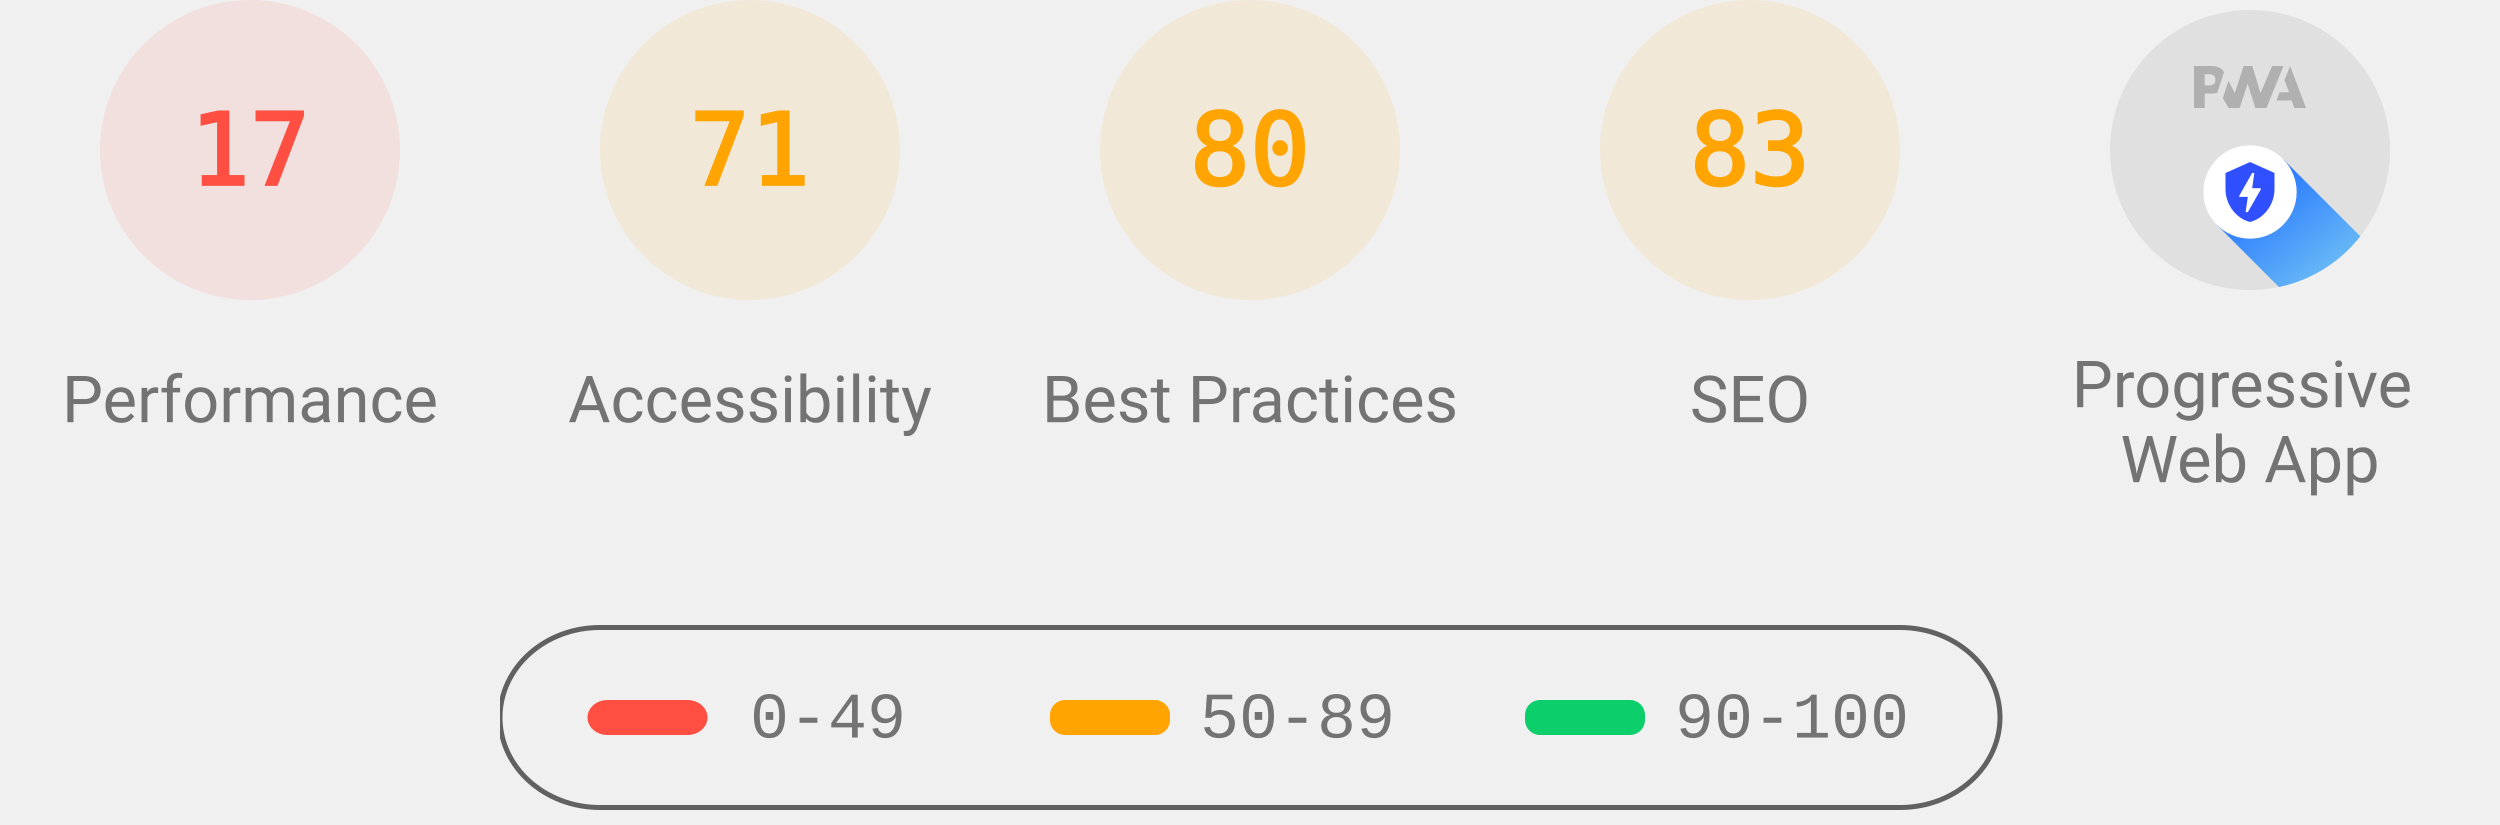
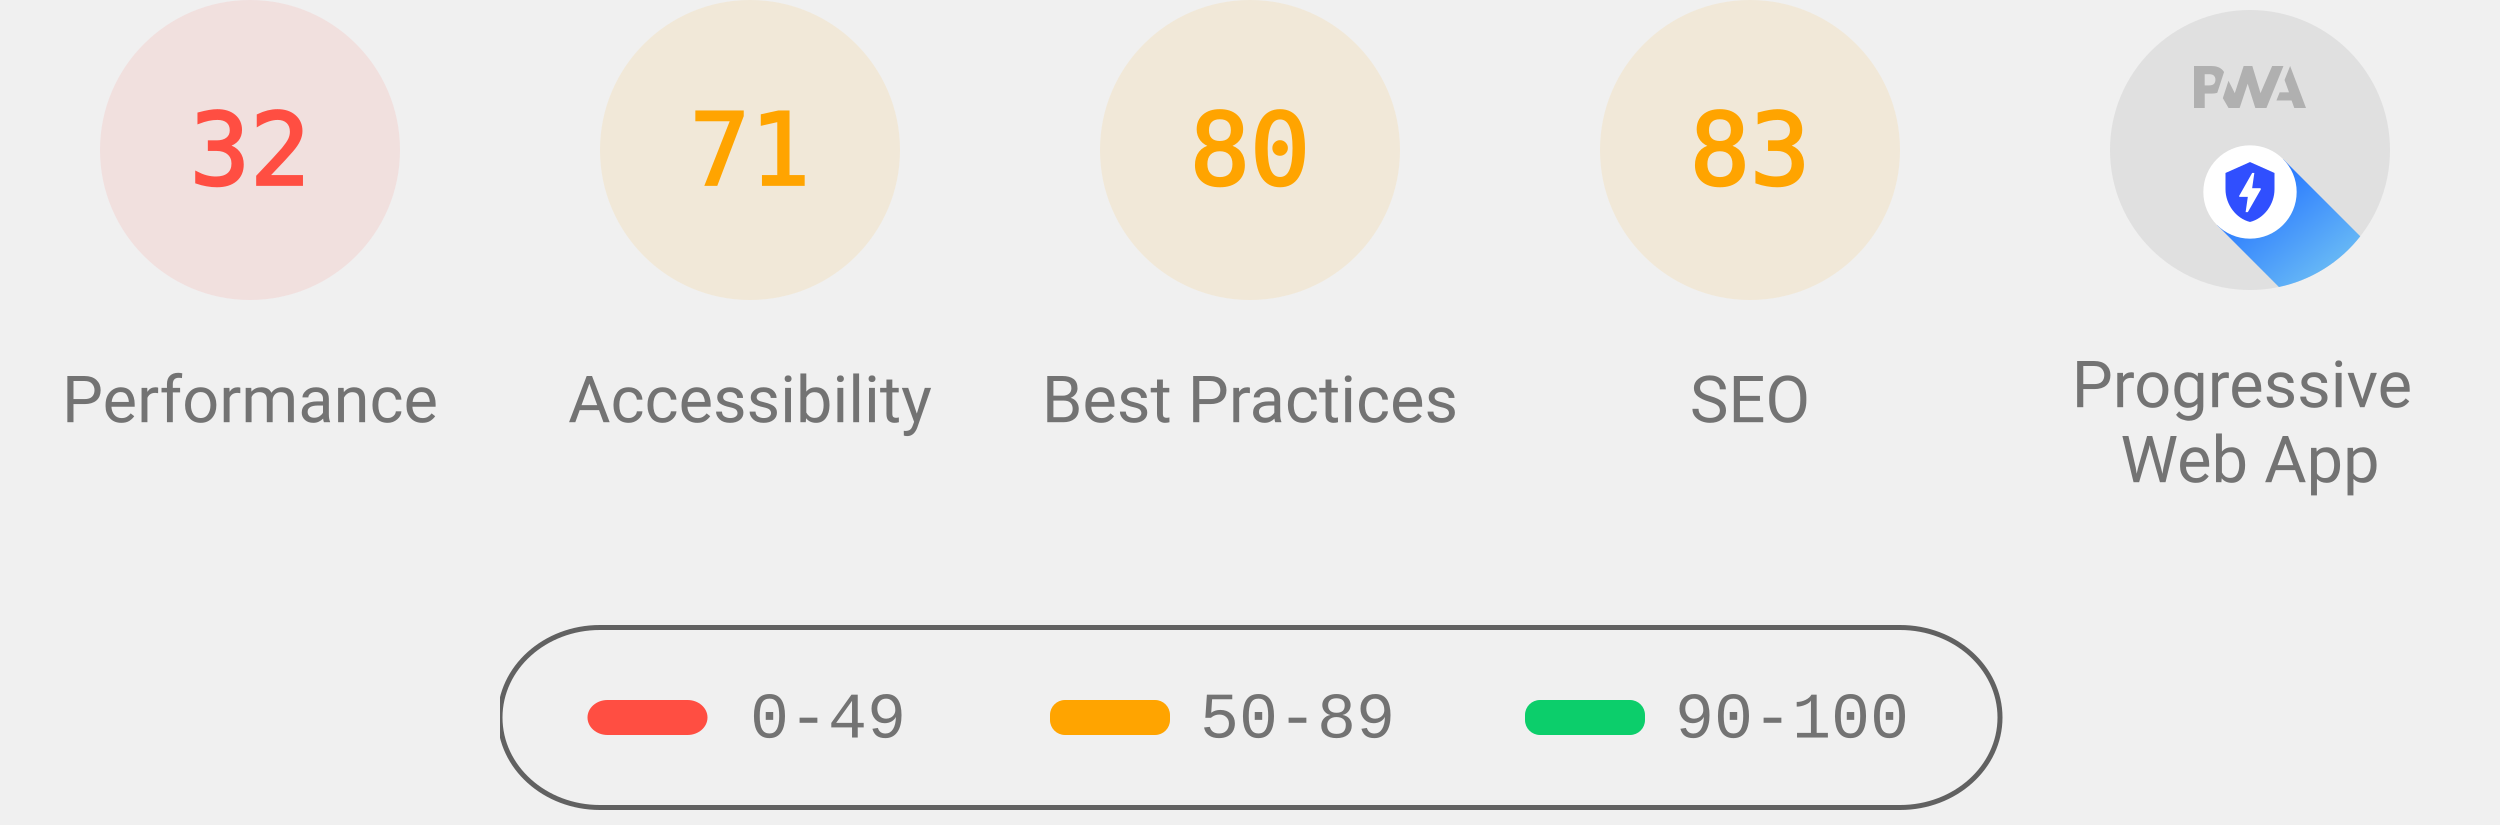
<svg xmlns="http://www.w3.org/2000/svg" class="theme--agnostic" fill="none" width="1000" height="330">
  <style>
			.gauge-base {
				opacity: 0.1
			}

			.gauge-arc {
				fill: none;
				animation-delay: 250ms;
				stroke-linecap: round;
				transform: rotate(-90deg);
				transform-origin: 100px 60px;
				animation: load-gauge 1s ease forwards
			}

			.guage-text {
				font-size: 40px;
				font-family: monospace;
				text-align: center
			}

			.guage-red {
				color: #ff4e42;
				fill: #ff4e42;
				stroke: #ff4e42
			}
			.guage-orange {
				color: #ffa400;
				fill: #ffa400;
				stroke: #ffa400
			}
			.guage-green {
				color: #0cce6b;
				fill: #0cce6b;
				stroke: #0cce6b
			}
			.theme--agnostic .guage-undefined {
				color: #5c5c5c;
				fill: #5c5c5c;
				stroke: #5c5c5c
			}
			.theme--light .guage-undefined {
				color: #1e1e1e;
				fill: #1e1e1e;
				stroke: #1e1e1e
			}
			.theme--dark .guage-undefined {
				color: #f5f5f5;
				fill: #f5f5f5;
				stroke: #f5f5f5
			}

			.guage-title {
				stroke: none;
				font-size: 26px;
				line-height: 26px;
				font-family: Roboto, Halvetica, Arial, sans-serif
			}
			.metric.guage-title {
				font-family: 'Courier New', Courier, monospace
			}
			.theme--agnostic .guage-title {
				color: #737373;
				fill: #737373
			}
			.theme--light .guage-title {
				color: #212121;
				fill: #212121
			}
			.theme--dark .guage-title {
				color: #f5f5f5;
				fill: #f5f5f5
			}

			@keyframes load-gauge {
				from {
					stroke-dasharray: 0 352.858
				}
			}
			.lh-gauge--pwa__disc {
				fill: #e0e0e0
			}
			.lh-gauge--pwa__logo {
				position: relative;
				fill: #b0b0b0
			}
			.lh-gauge--pwa__invisible {
				display: none
			}
			.lh-gauge--pwa__visible {
				display: inline
			}
			.guage-invisible {
				display: none
			}
			.lh-gauge--pwa__logo--primary-color {
				fill: #304ffe
			}
			.theme--agnostic .lh-gauge--pwa__logo--secondary-color {
				fill: #787878
			}
			.theme--light .lh-gauge--pwa__logo--secondary-color {
				fill: #3d3d3d
			}
			.theme--dark .lh-gauge--pwa__logo--secondary-color {
				fill: #d8b6b6
			}
			.theme--light #svg_2 {
				stroke: #00000022
			}
			.theme--agnostic #svg_2 {
				stroke: #616161
			}
			.theme--light #svg_2 {
				stroke: #00000022
			}
			.theme--dark #svg_2 {
				stroke: #f5f5f566
			}
		</style>
  <svg class="guage-div guage-perf guage-red" viewBox="0 0 200 200" width="200" height="200" x="0" y="0">
    <circle class="gauge-base" r="56" cx="100" cy="60" stroke-width="8" />
-     <circle class="gauge-arc guage-arc-1" r="56" cx="100" cy="60" stroke-width="8" style="stroke-dasharray: 59.816, 351.858;" />
-     <text class="guage-text" x="100px" y="60px" alignment-baseline="central" dominant-baseline="central" text-anchor="middle">17</text>
+     <circle class="gauge-arc guage-arc-1" r="56" cx="100" cy="60" stroke-width="8" style="stroke-dasharray: 112.595, 351.858;" />
+     <text class="guage-text" x="100px" y="60px" alignment-baseline="central" dominant-baseline="central" text-anchor="middle">32</text>
    <text class="guage-title" x="100px" y="160px" alignment-baseline="central" dominant-baseline="central" text-anchor="middle">Performance</text>
  </svg>
  <svg class="guage-div guage-acc guage-orange" viewBox="0 0 200 200" width="200" height="200" x="200" y="0">
    <circle class="gauge-base" r="56" cx="100" cy="60" stroke-width="8" />
    <circle class="gauge-arc guage-arc-2" r="56" cx="100" cy="60" stroke-width="8" style="stroke-dasharray: 249.819, 351.858;" />
    <text class="guage-text" x="100px" y="60px" alignment-baseline="central" dominant-baseline="central" text-anchor="middle">71</text>
    <text class="guage-title" x="100px" y="160px" alignment-baseline="central" dominant-baseline="central" text-anchor="middle">Accessibility</text>
  </svg>
  <svg class="guage-div guage-best guage-orange" viewBox="0 0 200 200" width="200" height="200" x="400" y="0">
    <circle class="gauge-base" r="56" cx="100" cy="60" stroke-width="8" />
    <circle class="gauge-arc guage-arc-3" r="56" cx="100" cy="60" stroke-width="8" style="stroke-dasharray: 281.486, 351.858;" />
    <text class="guage-text" x="100px" y="60px" alignment-baseline="central" dominant-baseline="central" text-anchor="middle">80</text>
    <text class="guage-title" x="100px" y="160px" alignment-baseline="central" dominant-baseline="central" text-anchor="middle">Best Practices</text>
  </svg>
  <svg class="guage-div guage-seo guage-orange" viewBox="0 0 200 200" width="200" height="200" x="600" y="0">
    <circle class="gauge-base" r="56" cx="100" cy="60" stroke-width="8" />
    <circle class="gauge-arc guage-arc-4" r="56" cx="100" cy="60" stroke-width="8" style="stroke-dasharray: 292.042, 351.858;" />
    <text class="guage-text" x="100px" y="60px" alignment-baseline="central" dominant-baseline="central" text-anchor="middle">83</text>
    <text class="guage-title" x="100px" y="160px" alignment-baseline="central" dominant-baseline="central" text-anchor="middle">SEO</text>
  </svg>
  <svg class="guage-div guage-pwa " viewBox="0 0 200 200" width="200" height="200" x="800" y="0">
    <svg viewBox="0 0 60 60" width="112" height="112" x="44" y="4">
      <defs>
        <linearGradient id="lh-gauge--pwa__check-circle__gradient-0" x1="50%" y1="0%" x2="50%" y2="100%">
          <stop stop-color="#00C852" offset="0%" />
          <stop stop-color="#009688" offset="100%" />
        </linearGradient>
        <linearGradient id="lh-gauge--pwa__installable__shadow-gradient-0" x1="76.056%" x2="24.111%" y1="82.995%" y2="24.735%">
          <stop stop-color="#A5D6A7" offset="0%" />
          <stop stop-color="#80CBC4" offset="100%" />
        </linearGradient>
        <linearGradient id="lh-gauge--pwa__fast-reliable__shadow-gradient-0" x1="76.056%" y1="82.995%" x2="25.678%" y2="26.493%">
          <stop stop-color="#64B5F6" offset="0%" />
          <stop stop-color="#2979FF" offset="100%" />
        </linearGradient>
        <g id="lh-gauge--pwa__fast-reliable-badge-0">
          <circle fill="#FFFFFF" cx="10" cy="10" r="10" />
          <path fill="#304FFE" d="M10 3.58l5.25 2.34v3.5c0 3.23-2.24 6.26-5.25 7-3.01-.74-5.25-3.77-5.25-7v-3.5L10 3.58zm-.47 10.74l2.76-4.83.03-.07c.04-.08 0-.24-.22-.24h-1.64l.47-3.26h-.47l-2.7 4.77c-.02.01.05-.1-.04.05-.09.16-.1.31.18.31h1.63l-.47 3.27h.47z" />
        </g>
        <g id="lh-gauge--pwa__installable-badge-0">
          <circle fill="#FFFFFF" cx="10" cy="10" r="10" />
          <path fill="#009688" d="M10 4.167A5.835 5.835 0 0 0 4.167 10 5.835 5.835 0 0 0 10 15.833 5.835 5.835 0 0 0 15.833 10 5.835 5.835 0 0 0 10 4.167zm2.917 6.416h-2.334v2.334H9.417v-2.334H7.083V9.417h2.334V7.083h1.166v2.334h2.334v1.166z" />
        </g>
      </defs>
      <g stroke="none" fill-rule="nonzero">
        <circle class="lh-gauge--pwa__disc" cx="30" cy="30" r="30" />
        <g class="lh-gauge--pwa__logo">
          <path d="M35.66 19.39l.7-1.75h2L37.4 15 38.6 12l3.4 9h-2.51l-.58-1.61z" />
          <path d="M33.52 21l3.65-9h-2.42l-2.5 5.82L30.5 12h-1.86l-1.9 5.82-1.35-2.65-1.21 3.72L25.4 21h2.38l1.72-5.2 1.64 5.2z" />
          <path fill-rule="nonzero" d="M20.3 17.91h1.48c.45 0 .85-.05 1.2-.15l.39-1.18 1.07-3.3a2.64 2.64 0 0 0-.28-.37c-.55-.6-1.36-.91-2.42-.91H18v9h2.3V17.9zm1.96-3.84c.22.22.33.5.33.87 0 .36-.1.65-.29.87-.2.23-.59.35-1.15.35h-.86v-2.41h.87c.52 0 .89.1 1.1.32z" />
        </g>
        <rect class="lh-gauge--pwa__component lh-gauge--pwa__na-line lh-gauge--pwa__invisible" fill="#FFFFFF" x="20" y="32" width="20" height="4" rx="2" />
        <g class="lh-gauge--pwa__component lh-gauge--pwa__fast-reliable-badge lh-gauge--pwa__visible" transform="translate(20, 29)">
          <path fill="url(#lh-gauge--pwa__fast-reliable__shadow-gradient-0)" d="M33.63 19.49A30 30 0 0 1 16.2 30.36L3 17.14 17.14 3l16.49 16.49z" />
          <use href="#lh-gauge--pwa__fast-reliable-badge-0" />
        </g>
        <g class="lh-gauge--pwa__component lh-gauge--pwa__installable-badge lh-gauge--pwa__invisible" transform="translate(20, 29)">
          <path fill="url(#lh-gauge--pwa__installable__shadow-gradient-0)" d="M33.629 19.487c-4.272 5.453-10.391 9.39-17.415 10.869L3 17.142 17.142 3 33.63 19.487z" />
          <use href="#lh-gauge--pwa__installable-badge-0" />
        </g>
        <g class="lh-gauge--pwa__component lh-gauge--pwa__fast-reliable-installable-badges lh-gauge--pwa__invisible">
          <g transform="translate(8, 29)">
            <path fill="url(#lh-gauge--pwa__fast-reliable__shadow-gradient-0)" d="M16.321 30.463L3 17.143 17.142 3l22.365 22.365A29.864 29.864 0 0 1 22 31c-1.942 0-3.84-.184-5.679-.537z" />
            <use href="#lh-gauge--pwa__fast-reliable-badge-0" />
          </g>
          <g transform="translate(32, 29)">
            <path fill="url(#lh-gauge--pwa__installable__shadow-gradient-0)" d="M25.982 11.84a30.107 30.107 0 0 1-13.08 15.203L3 17.143 17.142 3l8.84 8.84z" />
            <use href="#lh-gauge--pwa__installable-badge-0" />
          </g>
        </g>
        <g class="lh-gauge--pwa__component lh-gauge--pwa__check-circle lh-gauge--pwa__invisible" transform="translate(18, 28)">
          <circle fill="#FFFFFF" cx="12" cy="12" r="12" />
          <path fill="url(#lh-gauge--pwa__check-circle__gradient-0)" d="M12 2a10 10 0 1 0 0 20 10 10 0 0 0 0-20zm-2 15l-5-5 1.41-1.41L10 14.17l7.59-7.59L19 8l-9 9z" />
        </g>
      </g>
    </svg>
    <text class="guage-title" y="160px" alignment-baseline="central" dominant-baseline="central" text-anchor="middle">
      <tspan x="100px" dy="-6px">Progressive</tspan>
      <tspan x="100px" dy="30px">Web App</tspan>
    </text>
  </svg>
  <svg width="604" height="76" x="200" y="250">
    <g>
      <rect fill="none" id="canvas_background" height="80" width="604" y="-1" x="-1" />
      <g display="none" overflow="visible" y="0" x="0" height="100%" width="100%" id="canvasGrid">
        <rect fill="url(#gridpattern)" stroke-width="0" y="0" x="0" height="100%" width="100%" />
      </g>
    </g>
    <g>
      <rect fill-opacity="0" stroke-width="2" rx="40" id="svg_2" height="72" width="600" y="1" x="0" fill="#000000" />
      <rect stroke="#000" rx="8" id="svg_3" height="14" width="48" y="30" x="35" stroke-opacity="null" stroke-width="0" fill="#ff4e42" />
      <rect stroke="#000" rx="6" id="svg_4" height="14" width="48" y="30" x="220" stroke-opacity="null" stroke-width="0" fill="#ffa400" />
      <rect stroke="#000" rx="6" id="svg_5" height="14" width="48" y="30" x="410" stroke-opacity="null" stroke-width="0" fill="#0cce6b" />
      <text class="metric guage-title" xml:space="preserve" text-anchor="start" font-size="26" id="svg_6" y="45" x="100" stroke-opacity="null" stroke-width="0" stroke="#000">0-49</text>
      <text class="metric guage-title" xml:space="preserve" text-anchor="start" font-size="26" id="svg_7" y="45" x="280" stroke-opacity="null" stroke-width="0" stroke="#000">50-89</text>
      <text class="metric guage-title" xml:space="preserve" text-anchor="start" font-size="26" id="svg_8" y="45" x="470" stroke-opacity="null" stroke-width="0" stroke="#000">90-100</text>
    </g>
  </svg>
</svg>
